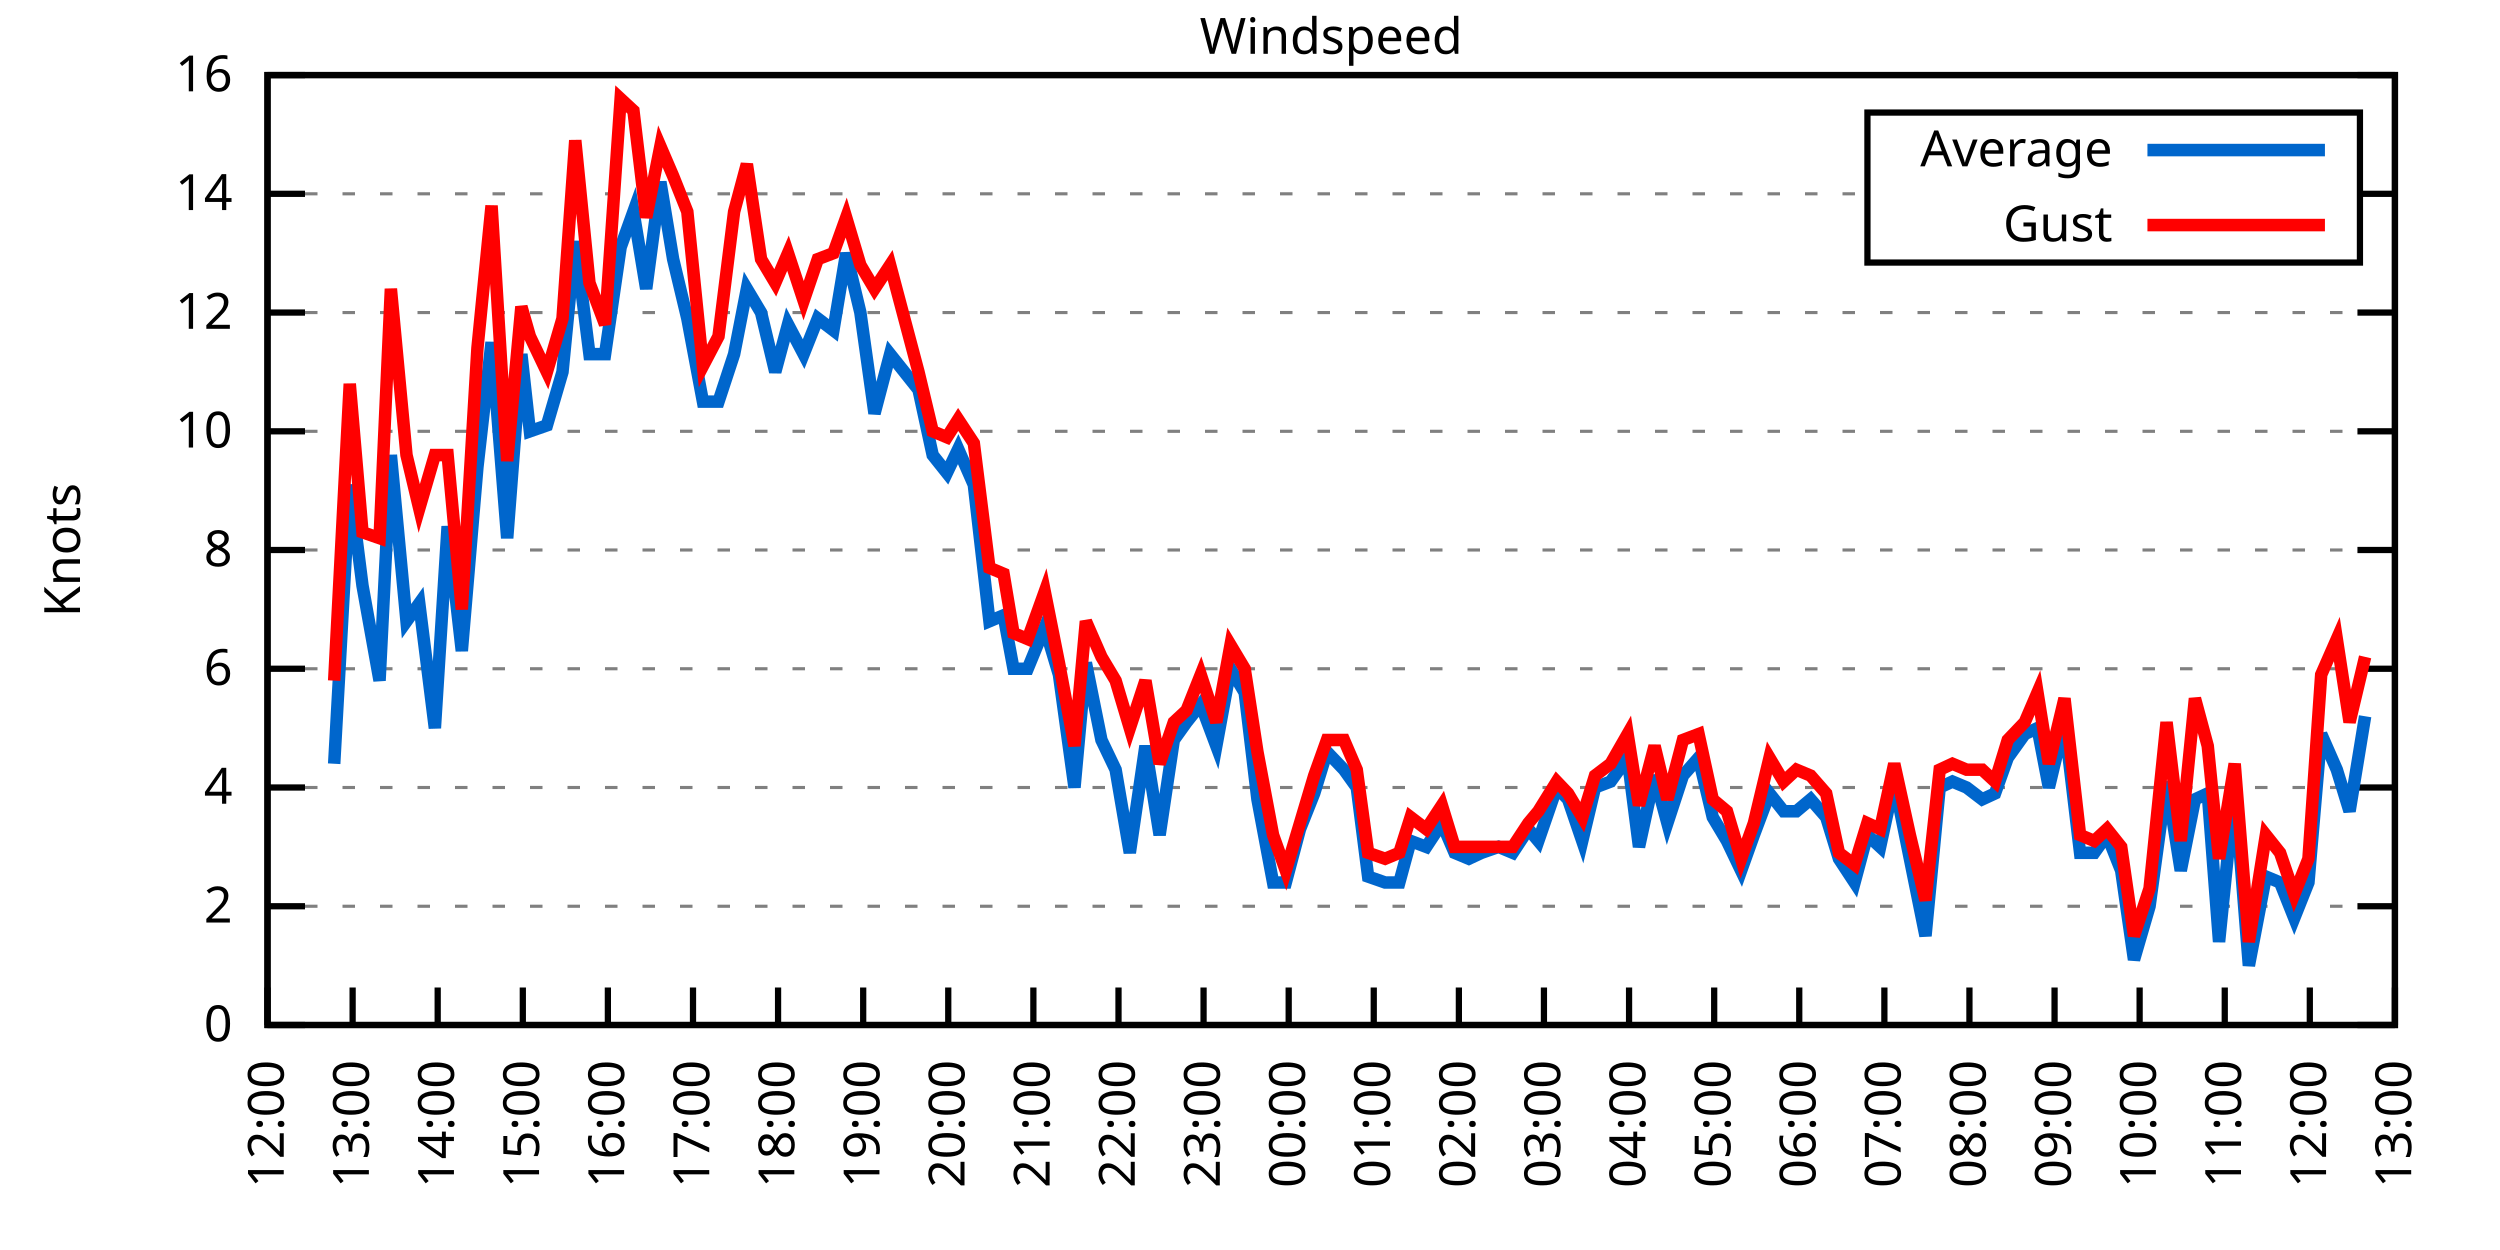
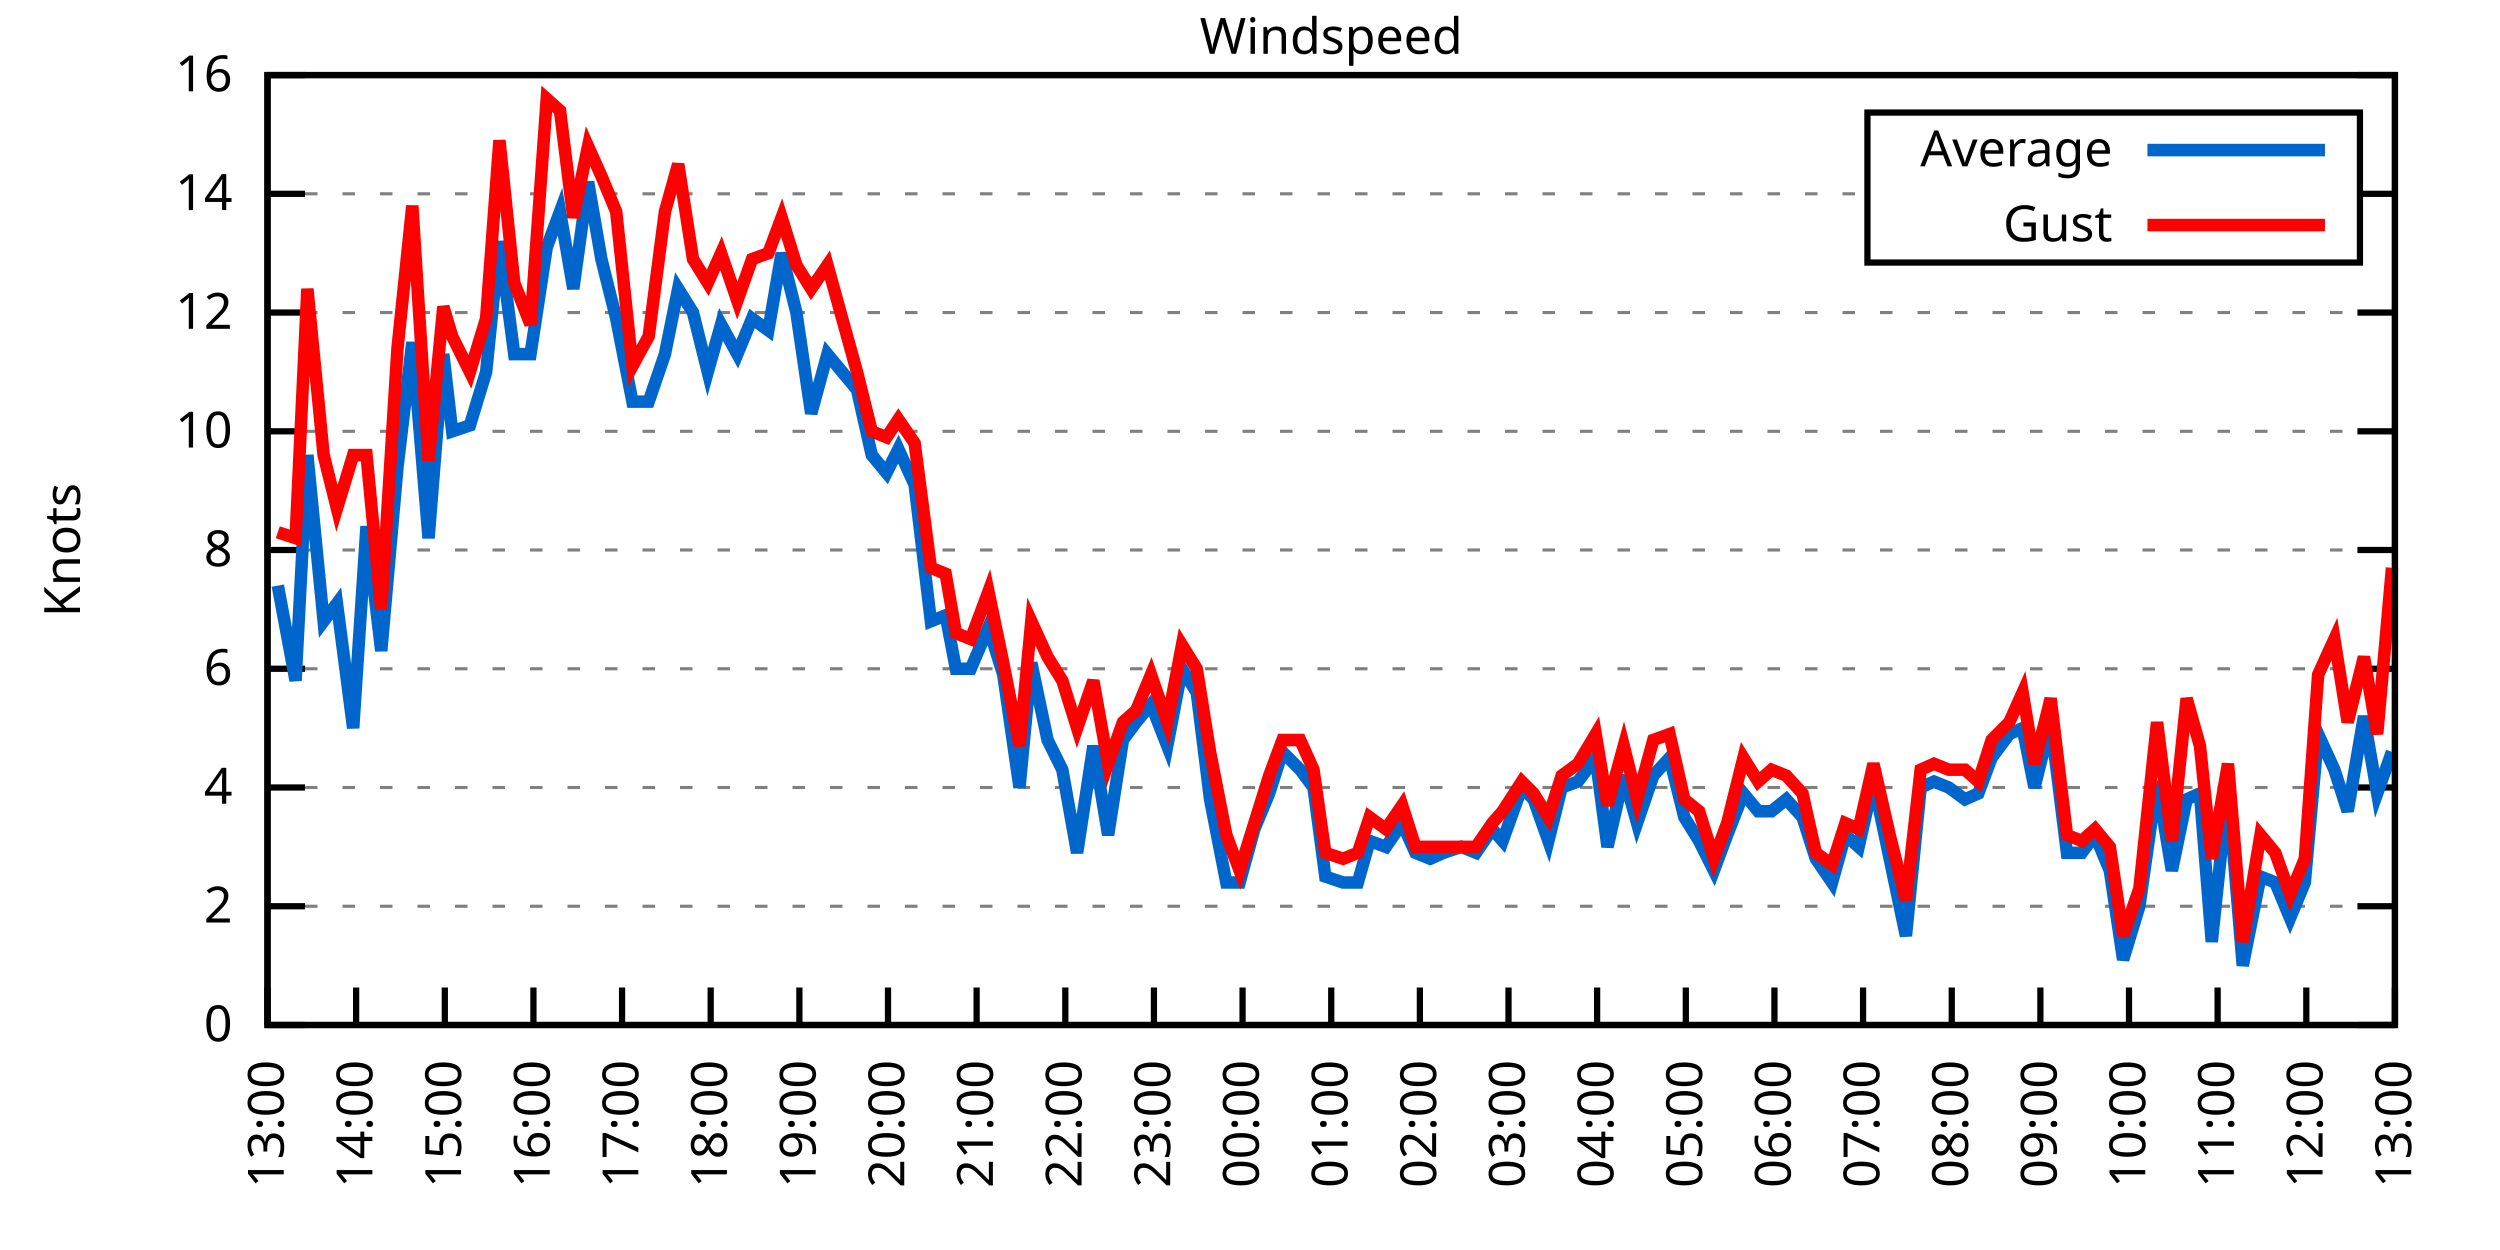
<svg xmlns="http://www.w3.org/2000/svg" xmlns:xlink="http://www.w3.org/1999/xlink" width="400" height="200" viewBox="0 0 400 200">
  <g id="gnuplot_canvas">
    <rect x="0" y="0" width="400" height="200" fill="none" />
    <defs>
      <circle id="gpDot" r="0.5" stroke-width="0.5" stroke="currentColor" />
      <path id="gpPt0" stroke-width="0.333" stroke="currentColor" d="M-1,0 h2 M0,-1 v2" />
      <path id="gpPt1" stroke-width="0.333" stroke="currentColor" d="M-1,-1 L1,1 M1,-1 L-1,1" />
      <path id="gpPt2" stroke-width="0.333" stroke="currentColor" d="M-1,0 L1,0 M0,-1 L0,1 M-1,-1 L1,1 M-1,1 L1,-1" />
      <rect id="gpPt3" stroke-width="0.333" stroke="currentColor" x="-1" y="-1" width="2" height="2" />
      <rect id="gpPt4" stroke-width="0.333" stroke="currentColor" fill="currentColor" x="-1" y="-1" width="2" height="2" />
      <circle id="gpPt5" stroke-width="0.333" stroke="currentColor" cx="0" cy="0" r="1" />
      <use xlink:href="#gpPt5" id="gpPt6" fill="currentColor" stroke="none" />
      <path id="gpPt7" stroke-width="0.333" stroke="currentColor" d="M0,-1.33 L-1.33,0.67 L1.33,0.67 z" />
      <use xlink:href="#gpPt7" id="gpPt8" fill="currentColor" stroke="none" />
      <use xlink:href="#gpPt7" id="gpPt9" stroke="currentColor" transform="rotate(180)" />
      <use xlink:href="#gpPt9" id="gpPt10" fill="currentColor" stroke="none" />
      <use xlink:href="#gpPt3" id="gpPt11" stroke="currentColor" transform="rotate(45)" />
      <use xlink:href="#gpPt11" id="gpPt12" fill="currentColor" stroke="none" />
      <path id="gpPt13" stroke-width="0.333" stroke="currentColor" d="M0,1.330 L1.265,0.411 L0.782,-1.067 L-0.782,-1.076 L-1.265,0.411 z" />
      <use xlink:href="#gpPt13" id="gpPt14" fill="currentColor" stroke="none" />
      <filter id="textbox" filterUnits="objectBoundingBox" x="0" y="0" height="1" width="1">
        <feFlood flood-color="white" flood-opacity="1" result="bgnd" />
        <feComposite in="SourceGraphic" in2="bgnd" operator="atop" />
      </filter>
      <filter id="greybox" filterUnits="objectBoundingBox" x="0" y="0" height="1" width="1">
        <feFlood flood-color="lightgrey" flood-opacity="1" result="grey" />
        <feComposite in="SourceGraphic" in2="grey" operator="atop" />
      </filter>
    </defs>
    <g fill="none" color="white" stroke="currentColor" stroke-width="1.00" stroke-linecap="butt" stroke-linejoin="miter">
</g>
    <g fill="none" color="black" stroke="currentColor" stroke-width="1.00" stroke-linecap="butt" stroke-linejoin="miter">
      <g stroke="none" shape-rendering="crispEdges">
        <polygon fill="rgb(255, 255, 255)" points="42.80,164.00 383.18,164.00 383.18,12.02 42.80,12.02 " />
      </g>
    </g>
    <g fill="none" color="black" stroke="currentColor" stroke-width="1.00" stroke-linecap="butt" stroke-linejoin="miter">
</g>
    <g fill="none" color="black" stroke="black" stroke-width="0.50" stroke-linecap="butt" stroke-linejoin="miter">
</g>
    <g fill="none" color="gray" stroke="currentColor" stroke-width="0.50" stroke-linecap="butt" stroke-linejoin="miter">
      <path stroke="gray" stroke-dasharray="2,4" class="gridline" d="M42.80,164.00 L383.19,164.00  " />
    </g>
    <g fill="none" color="gray" stroke="gray" stroke-width="1.00" stroke-linecap="butt" stroke-linejoin="miter">
</g>
    <g fill="none" color="black" stroke="currentColor" stroke-width="1.00" stroke-linecap="butt" stroke-linejoin="miter">
      <path stroke="black" d="M42.80,164.00 L48.80,164.00 M383.19,164.00 L377.19,164.00  " />
      <g transform="translate(37.20,166.60)" stroke="none" fill="black" font-family="Sans" font-size="8.00" text-anchor="end">
        <text>
          <tspan font-family="Sans"> 0</tspan>
        </text>
      </g>
    </g>
    <g fill="none" color="black" stroke="currentColor" stroke-width="1.00" stroke-linecap="butt" stroke-linejoin="miter">
</g>
    <g fill="none" color="black" stroke="black" stroke-width="0.50" stroke-linecap="butt" stroke-linejoin="miter">
</g>
    <g fill="none" color="gray" stroke="currentColor" stroke-width="0.50" stroke-linecap="butt" stroke-linejoin="miter">
      <path stroke="gray" stroke-dasharray="2,4" class="gridline" d="M42.80,145.00 L383.19,145.00  " />
    </g>
    <g fill="none" color="gray" stroke="gray" stroke-width="1.00" stroke-linecap="butt" stroke-linejoin="miter">
</g>
    <g fill="none" color="black" stroke="currentColor" stroke-width="1.00" stroke-linecap="butt" stroke-linejoin="miter">
      <path stroke="black" d="M42.80,145.00 L48.80,145.00 M383.19,145.00 L377.19,145.00  " />
      <g transform="translate(37.20,147.60)" stroke="none" fill="black" font-family="Sans" font-size="8.00" text-anchor="end">
        <text>
          <tspan font-family="Sans"> 2</tspan>
        </text>
      </g>
    </g>
    <g fill="none" color="black" stroke="currentColor" stroke-width="1.00" stroke-linecap="butt" stroke-linejoin="miter">
</g>
    <g fill="none" color="black" stroke="black" stroke-width="0.50" stroke-linecap="butt" stroke-linejoin="miter">
</g>
    <g fill="none" color="gray" stroke="currentColor" stroke-width="0.50" stroke-linecap="butt" stroke-linejoin="miter">
      <path stroke="gray" stroke-dasharray="2,4" class="gridline" d="M42.80,126.00 L383.19,126.00  " />
    </g>
    <g fill="none" color="gray" stroke="gray" stroke-width="1.00" stroke-linecap="butt" stroke-linejoin="miter">
</g>
    <g fill="none" color="black" stroke="currentColor" stroke-width="1.00" stroke-linecap="butt" stroke-linejoin="miter">
      <path stroke="black" d="M42.80,126.00 L48.80,126.00 M383.19,126.00 L377.19,126.00  " />
      <g transform="translate(37.20,128.60)" stroke="none" fill="black" font-family="Sans" font-size="8.00" text-anchor="end">
        <text>
          <tspan font-family="Sans"> 4</tspan>
        </text>
      </g>
    </g>
    <g fill="none" color="black" stroke="currentColor" stroke-width="1.00" stroke-linecap="butt" stroke-linejoin="miter">
</g>
    <g fill="none" color="black" stroke="black" stroke-width="0.50" stroke-linecap="butt" stroke-linejoin="miter">
</g>
    <g fill="none" color="gray" stroke="currentColor" stroke-width="0.50" stroke-linecap="butt" stroke-linejoin="miter">
      <path stroke="gray" stroke-dasharray="2,4" class="gridline" d="M42.80,107.00 L383.19,107.00  " />
    </g>
    <g fill="none" color="gray" stroke="gray" stroke-width="1.00" stroke-linecap="butt" stroke-linejoin="miter">
</g>
    <g fill="none" color="black" stroke="currentColor" stroke-width="1.00" stroke-linecap="butt" stroke-linejoin="miter">
      <path stroke="black" d="M42.80,107.00 L48.80,107.00 M383.19,107.00 L377.19,107.00  " />
      <g transform="translate(37.20,109.60)" stroke="none" fill="black" font-family="Sans" font-size="8.00" text-anchor="end">
        <text>
          <tspan font-family="Sans"> 6</tspan>
        </text>
      </g>
    </g>
    <g fill="none" color="black" stroke="currentColor" stroke-width="1.00" stroke-linecap="butt" stroke-linejoin="miter">
</g>
    <g fill="none" color="black" stroke="black" stroke-width="0.50" stroke-linecap="butt" stroke-linejoin="miter">
</g>
    <g fill="none" color="gray" stroke="currentColor" stroke-width="0.50" stroke-linecap="butt" stroke-linejoin="miter">
      <path stroke="gray" stroke-dasharray="2,4" class="gridline" d="M42.80,88.00 L383.19,88.00  " />
    </g>
    <g fill="none" color="gray" stroke="gray" stroke-width="1.00" stroke-linecap="butt" stroke-linejoin="miter">
</g>
    <g fill="none" color="black" stroke="currentColor" stroke-width="1.00" stroke-linecap="butt" stroke-linejoin="miter">
      <path stroke="black" d="M42.80,88.00 L48.80,88.00 M383.19,88.00 L377.19,88.00  " />
      <g transform="translate(37.20,90.60)" stroke="none" fill="black" font-family="Sans" font-size="8.00" text-anchor="end">
        <text>
          <tspan font-family="Sans"> 8</tspan>
        </text>
      </g>
    </g>
    <g fill="none" color="black" stroke="currentColor" stroke-width="1.00" stroke-linecap="butt" stroke-linejoin="miter">
</g>
    <g fill="none" color="black" stroke="black" stroke-width="0.50" stroke-linecap="butt" stroke-linejoin="miter">
</g>
    <g fill="none" color="gray" stroke="currentColor" stroke-width="0.50" stroke-linecap="butt" stroke-linejoin="miter">
      <path stroke="gray" stroke-dasharray="2,4" class="gridline" d="M42.80,69.01 L383.19,69.01  " />
    </g>
    <g fill="none" color="gray" stroke="gray" stroke-width="1.00" stroke-linecap="butt" stroke-linejoin="miter">
</g>
    <g fill="none" color="black" stroke="currentColor" stroke-width="1.00" stroke-linecap="butt" stroke-linejoin="miter">
      <path stroke="black" d="M42.80,69.01 L48.80,69.01 M383.19,69.01 L377.19,69.01  " />
      <g transform="translate(37.20,71.61)" stroke="none" fill="black" font-family="Sans" font-size="8.00" text-anchor="end">
        <text>
          <tspan font-family="Sans"> 10</tspan>
        </text>
      </g>
    </g>
    <g fill="none" color="black" stroke="currentColor" stroke-width="1.00" stroke-linecap="butt" stroke-linejoin="miter">
</g>
    <g fill="none" color="black" stroke="black" stroke-width="0.50" stroke-linecap="butt" stroke-linejoin="miter">
</g>
    <g fill="none" color="gray" stroke="currentColor" stroke-width="0.50" stroke-linecap="butt" stroke-linejoin="miter">
      <path stroke="gray" stroke-dasharray="2,4" class="gridline" d="M42.80,50.01 L383.19,50.01  " />
    </g>
    <g fill="none" color="gray" stroke="gray" stroke-width="1.00" stroke-linecap="butt" stroke-linejoin="miter">
</g>
    <g fill="none" color="black" stroke="currentColor" stroke-width="1.00" stroke-linecap="butt" stroke-linejoin="miter">
      <path stroke="black" d="M42.80,50.01 L48.80,50.01 M383.19,50.01 L377.19,50.01  " />
      <g transform="translate(37.20,52.61)" stroke="none" fill="black" font-family="Sans" font-size="8.00" text-anchor="end">
        <text>
          <tspan font-family="Sans"> 12</tspan>
        </text>
      </g>
    </g>
    <g fill="none" color="black" stroke="currentColor" stroke-width="1.00" stroke-linecap="butt" stroke-linejoin="miter">
</g>
    <g fill="none" color="black" stroke="black" stroke-width="0.50" stroke-linecap="butt" stroke-linejoin="miter">
</g>
    <g fill="none" color="gray" stroke="currentColor" stroke-width="0.50" stroke-linecap="butt" stroke-linejoin="miter">
      <path stroke="gray" stroke-dasharray="2,4" class="gridline" d="M42.80,31.01 L298.79,31.01 M377.59,31.01 L383.19,31.01  " />
    </g>
    <g fill="none" color="gray" stroke="gray" stroke-width="1.00" stroke-linecap="butt" stroke-linejoin="miter">
</g>
    <g fill="none" color="black" stroke="currentColor" stroke-width="1.00" stroke-linecap="butt" stroke-linejoin="miter">
      <path stroke="black" d="M42.80,31.01 L48.80,31.01 M383.19,31.01 L377.19,31.01  " />
      <g transform="translate(37.20,33.61)" stroke="none" fill="black" font-family="Sans" font-size="8.00" text-anchor="end">
        <text>
          <tspan font-family="Sans"> 14</tspan>
        </text>
      </g>
    </g>
    <g fill="none" color="black" stroke="currentColor" stroke-width="1.00" stroke-linecap="butt" stroke-linejoin="miter">
</g>
    <g fill="none" color="black" stroke="black" stroke-width="0.50" stroke-linecap="butt" stroke-linejoin="miter">
</g>
    <g fill="none" color="gray" stroke="currentColor" stroke-width="0.50" stroke-linecap="butt" stroke-linejoin="miter">
      <path stroke="gray" stroke-dasharray="2,4" class="gridline" d="M42.80,12.01 L383.19,12.01  " />
    </g>
    <g fill="none" color="gray" stroke="gray" stroke-width="1.00" stroke-linecap="butt" stroke-linejoin="miter">
</g>
    <g fill="none" color="black" stroke="currentColor" stroke-width="1.00" stroke-linecap="butt" stroke-linejoin="miter">
      <path stroke="black" d="M42.80,12.01 L48.80,12.01 M383.19,12.01 L377.19,12.01  " />
      <g transform="translate(37.20,14.61)" stroke="none" fill="black" font-family="Sans" font-size="8.00" text-anchor="end">
        <text>
          <tspan font-family="Sans"> 16</tspan>
        </text>
      </g>
    </g>
    <g fill="none" color="black" stroke="currentColor" stroke-width="1.00" stroke-linecap="butt" stroke-linejoin="miter">
      <path stroke="black" d="M42.80,164.00 L42.80,158.00  " />
      <g transform="translate(45.40,169.60) rotate(270.00)" stroke="none" fill="black" font-family="Sans" font-size="8.00" text-anchor="end">
        <text>
-           <tspan font-family="Sans">12:00</tspan>
-         </text>
-       </g>
-     </g>
-     <g fill="none" color="black" stroke="currentColor" stroke-width="1.00" stroke-linecap="butt" stroke-linejoin="miter">
-       <path stroke="black" d="M56.42,164.00 L56.42,158.00  " />
-       <g transform="translate(59.02,169.60) rotate(270.00)" stroke="none" fill="black" font-family="Sans" font-size="8.00" text-anchor="end">
-         <text>
          <tspan font-family="Sans">13:00</tspan>
        </text>
      </g>
    </g>
    <g fill="none" color="black" stroke="currentColor" stroke-width="1.00" stroke-linecap="butt" stroke-linejoin="miter">
-       <path stroke="black" d="M70.03,164.00 L70.03,158.00  " />
-       <g transform="translate(72.63,169.60) rotate(270.00)" stroke="none" fill="black" font-family="Sans" font-size="8.00" text-anchor="end">
+       <path stroke="black" d="M56.98,164.00 L56.98,158.00  " />
+       <g transform="translate(59.58,169.60) rotate(270.00)" stroke="none" fill="black" font-family="Sans" font-size="8.00" text-anchor="end">
        <text>
          <tspan font-family="Sans">14:00</tspan>
        </text>
      </g>
    </g>
    <g fill="none" color="black" stroke="currentColor" stroke-width="1.00" stroke-linecap="butt" stroke-linejoin="miter">
-       <path stroke="black" d="M83.65,164.00 L83.65,158.00  " />
-       <g transform="translate(86.25,169.60) rotate(270.00)" stroke="none" fill="black" font-family="Sans" font-size="8.00" text-anchor="end">
+       <path stroke="black" d="M71.17,164.00 L71.17,158.00  " />
+       <g transform="translate(73.77,169.60) rotate(270.00)" stroke="none" fill="black" font-family="Sans" font-size="8.00" text-anchor="end">
        <text>
          <tspan font-family="Sans">15:00</tspan>
        </text>
      </g>
    </g>
    <g fill="none" color="black" stroke="currentColor" stroke-width="1.00" stroke-linecap="butt" stroke-linejoin="miter">
-       <path stroke="black" d="M97.26,164.00 L97.26,158.00  " />
-       <g transform="translate(99.86,169.60) rotate(270.00)" stroke="none" fill="black" font-family="Sans" font-size="8.00" text-anchor="end">
+       <path stroke="black" d="M85.35,164.00 L85.35,158.00  " />
+       <g transform="translate(87.95,169.60) rotate(270.00)" stroke="none" fill="black" font-family="Sans" font-size="8.00" text-anchor="end">
        <text>
          <tspan font-family="Sans">16:00</tspan>
        </text>
      </g>
    </g>
    <g fill="none" color="black" stroke="currentColor" stroke-width="1.00" stroke-linecap="butt" stroke-linejoin="miter">
-       <path stroke="black" d="M110.88,164.00 L110.88,158.00  " />
-       <g transform="translate(113.48,169.60) rotate(270.00)" stroke="none" fill="black" font-family="Sans" font-size="8.00" text-anchor="end">
+       <path stroke="black" d="M99.53,164.00 L99.53,158.00  " />
+       <g transform="translate(102.13,169.60) rotate(270.00)" stroke="none" fill="black" font-family="Sans" font-size="8.00" text-anchor="end">
        <text>
          <tspan font-family="Sans">17:00</tspan>
        </text>
      </g>
    </g>
    <g fill="none" color="black" stroke="currentColor" stroke-width="1.00" stroke-linecap="butt" stroke-linejoin="miter">
-       <path stroke="black" d="M124.49,164.00 L124.49,158.00  " />
-       <g transform="translate(127.09,169.60) rotate(270.00)" stroke="none" fill="black" font-family="Sans" font-size="8.00" text-anchor="end">
+       <path stroke="black" d="M113.71,164.00 L113.71,158.00  " />
+       <g transform="translate(116.31,169.60) rotate(270.00)" stroke="none" fill="black" font-family="Sans" font-size="8.00" text-anchor="end">
        <text>
          <tspan font-family="Sans">18:00</tspan>
        </text>
      </g>
    </g>
    <g fill="none" color="black" stroke="currentColor" stroke-width="1.00" stroke-linecap="butt" stroke-linejoin="miter">
-       <path stroke="black" d="M138.11,164.00 L138.11,158.00  " />
-       <g transform="translate(140.71,169.60) rotate(270.00)" stroke="none" fill="black" font-family="Sans" font-size="8.00" text-anchor="end">
+       <path stroke="black" d="M127.90,164.00 L127.90,158.00  " />
+       <g transform="translate(130.50,169.60) rotate(270.00)" stroke="none" fill="black" font-family="Sans" font-size="8.00" text-anchor="end">
        <text>
          <tspan font-family="Sans">19:00</tspan>
        </text>
      </g>
    </g>
    <g fill="none" color="black" stroke="currentColor" stroke-width="1.00" stroke-linecap="butt" stroke-linejoin="miter">
-       <path stroke="black" d="M151.72,164.00 L151.72,158.00  " />
-       <g transform="translate(154.32,169.60) rotate(270.00)" stroke="none" fill="black" font-family="Sans" font-size="8.00" text-anchor="end">
+       <path stroke="black" d="M142.08,164.00 L142.08,158.00  " />
+       <g transform="translate(144.68,169.60) rotate(270.00)" stroke="none" fill="black" font-family="Sans" font-size="8.00" text-anchor="end">
        <text>
          <tspan font-family="Sans">20:00</tspan>
        </text>
      </g>
    </g>
    <g fill="none" color="black" stroke="currentColor" stroke-width="1.00" stroke-linecap="butt" stroke-linejoin="miter">
-       <path stroke="black" d="M165.34,164.00 L165.34,158.00  " />
-       <g transform="translate(167.94,169.60) rotate(270.00)" stroke="none" fill="black" font-family="Sans" font-size="8.00" text-anchor="end">
+       <path stroke="black" d="M156.26,164.00 L156.26,158.00  " />
+       <g transform="translate(158.86,169.60) rotate(270.00)" stroke="none" fill="black" font-family="Sans" font-size="8.00" text-anchor="end">
        <text>
          <tspan font-family="Sans">21:00</tspan>
        </text>
      </g>
    </g>
    <g fill="none" color="black" stroke="currentColor" stroke-width="1.00" stroke-linecap="butt" stroke-linejoin="miter">
-       <path stroke="black" d="M178.96,164.00 L178.96,158.00  " />
-       <g transform="translate(181.56,169.60) rotate(270.00)" stroke="none" fill="black" font-family="Sans" font-size="8.00" text-anchor="end">
+       <path stroke="black" d="M170.45,164.00 L170.45,158.00  " />
+       <g transform="translate(173.05,169.60) rotate(270.00)" stroke="none" fill="black" font-family="Sans" font-size="8.00" text-anchor="end">
        <text>
          <tspan font-family="Sans">22:00</tspan>
        </text>
      </g>
    </g>
    <g fill="none" color="black" stroke="currentColor" stroke-width="1.00" stroke-linecap="butt" stroke-linejoin="miter">
-       <path stroke="black" d="M192.57,164.00 L192.57,158.00  " />
-       <g transform="translate(195.17,169.60) rotate(270.00)" stroke="none" fill="black" font-family="Sans" font-size="8.00" text-anchor="end">
+       <path stroke="black" d="M184.63,164.00 L184.63,158.00  " />
+       <g transform="translate(187.23,169.60) rotate(270.00)" stroke="none" fill="black" font-family="Sans" font-size="8.00" text-anchor="end">
        <text>
          <tspan font-family="Sans">23:00</tspan>
        </text>
      </g>
    </g>
    <g fill="none" color="black" stroke="currentColor" stroke-width="1.00" stroke-linecap="butt" stroke-linejoin="miter">
-       <path stroke="black" d="M206.19,164.00 L206.19,158.00  " />
-       <g transform="translate(208.79,169.60) rotate(270.00)" stroke="none" fill="black" font-family="Sans" font-size="8.00" text-anchor="end">
+       <path stroke="black" d="M198.81,164.00 L198.81,158.00  " />
+       <g transform="translate(201.41,169.60) rotate(270.00)" stroke="none" fill="black" font-family="Sans" font-size="8.00" text-anchor="end">
        <text>
          <tspan font-family="Sans">00:00</tspan>
        </text>
      </g>
    </g>
    <g fill="none" color="black" stroke="currentColor" stroke-width="1.00" stroke-linecap="butt" stroke-linejoin="miter">
-       <path stroke="black" d="M219.80,164.00 L219.80,158.00  " />
-       <g transform="translate(222.40,169.60) rotate(270.00)" stroke="none" fill="black" font-family="Sans" font-size="8.00" text-anchor="end">
+       <path stroke="black" d="M213.00,164.00 L213.00,158.00  " />
+       <g transform="translate(215.60,169.60) rotate(270.00)" stroke="none" fill="black" font-family="Sans" font-size="8.00" text-anchor="end">
        <text>
          <tspan font-family="Sans">01:00</tspan>
        </text>
      </g>
    </g>
    <g fill="none" color="black" stroke="currentColor" stroke-width="1.00" stroke-linecap="butt" stroke-linejoin="miter">
-       <path stroke="black" d="M233.42,164.00 L233.42,158.00  " />
-       <g transform="translate(236.02,169.60) rotate(270.00)" stroke="none" fill="black" font-family="Sans" font-size="8.00" text-anchor="end">
+       <path stroke="black" d="M227.18,164.00 L227.18,158.00  " />
+       <g transform="translate(229.78,169.60) rotate(270.00)" stroke="none" fill="black" font-family="Sans" font-size="8.00" text-anchor="end">
        <text>
          <tspan font-family="Sans">02:00</tspan>
        </text>
      </g>
    </g>
    <g fill="none" color="black" stroke="currentColor" stroke-width="1.00" stroke-linecap="butt" stroke-linejoin="miter">
-       <path stroke="black" d="M247.03,164.00 L247.03,158.00  " />
-       <g transform="translate(249.63,169.60) rotate(270.00)" stroke="none" fill="black" font-family="Sans" font-size="8.00" text-anchor="end">
+       <path stroke="black" d="M241.36,164.00 L241.36,158.00  " />
+       <g transform="translate(243.96,169.60) rotate(270.00)" stroke="none" fill="black" font-family="Sans" font-size="8.00" text-anchor="end">
        <text>
          <tspan font-family="Sans">03:00</tspan>
        </text>
      </g>
    </g>
    <g fill="none" color="black" stroke="currentColor" stroke-width="1.00" stroke-linecap="butt" stroke-linejoin="miter">
-       <path stroke="black" d="M260.65,164.00 L260.65,158.00  " />
-       <g transform="translate(263.25,169.60) rotate(270.00)" stroke="none" fill="black" font-family="Sans" font-size="8.00" text-anchor="end">
+       <path stroke="black" d="M255.54,164.00 L255.54,158.00  " />
+       <g transform="translate(258.14,169.60) rotate(270.00)" stroke="none" fill="black" font-family="Sans" font-size="8.00" text-anchor="end">
        <text>
          <tspan font-family="Sans">04:00</tspan>
        </text>
      </g>
    </g>
    <g fill="none" color="black" stroke="currentColor" stroke-width="1.00" stroke-linecap="butt" stroke-linejoin="miter">
-       <path stroke="black" d="M274.27,164.00 L274.27,158.00  " />
-       <g transform="translate(276.87,169.60) rotate(270.00)" stroke="none" fill="black" font-family="Sans" font-size="8.00" text-anchor="end">
+       <path stroke="black" d="M269.73,164.00 L269.73,158.00  " />
+       <g transform="translate(272.33,169.60) rotate(270.00)" stroke="none" fill="black" font-family="Sans" font-size="8.00" text-anchor="end">
        <text>
          <tspan font-family="Sans">05:00</tspan>
        </text>
      </g>
    </g>
    <g fill="none" color="black" stroke="currentColor" stroke-width="1.00" stroke-linecap="butt" stroke-linejoin="miter">
-       <path stroke="black" d="M287.88,164.00 L287.88,158.00  " />
-       <g transform="translate(290.48,169.60) rotate(270.00)" stroke="none" fill="black" font-family="Sans" font-size="8.00" text-anchor="end">
+       <path stroke="black" d="M283.91,164.00 L283.91,158.00  " />
+       <g transform="translate(286.51,169.60) rotate(270.00)" stroke="none" fill="black" font-family="Sans" font-size="8.00" text-anchor="end">
        <text>
          <tspan font-family="Sans">06:00</tspan>
        </text>
      </g>
    </g>
    <g fill="none" color="black" stroke="currentColor" stroke-width="1.00" stroke-linecap="butt" stroke-linejoin="miter">
-       <path stroke="black" d="M301.50,164.00 L301.50,158.00  " />
-       <g transform="translate(304.10,169.60) rotate(270.00)" stroke="none" fill="black" font-family="Sans" font-size="8.00" text-anchor="end">
+       <path stroke="black" d="M298.09,164.00 L298.09,158.00  " />
+       <g transform="translate(300.69,169.60) rotate(270.00)" stroke="none" fill="black" font-family="Sans" font-size="8.00" text-anchor="end">
        <text>
          <tspan font-family="Sans">07:00</tspan>
        </text>
      </g>
    </g>
    <g fill="none" color="black" stroke="currentColor" stroke-width="1.00" stroke-linecap="butt" stroke-linejoin="miter">
-       <path stroke="black" d="M315.11,164.00 L315.11,158.00  " />
-       <g transform="translate(317.71,169.60) rotate(270.00)" stroke="none" fill="black" font-family="Sans" font-size="8.00" text-anchor="end">
+       <path stroke="black" d="M312.28,164.00 L312.28,158.00  " />
+       <g transform="translate(314.88,169.60) rotate(270.00)" stroke="none" fill="black" font-family="Sans" font-size="8.00" text-anchor="end">
        <text>
          <tspan font-family="Sans">08:00</tspan>
        </text>
      </g>
    </g>
    <g fill="none" color="black" stroke="currentColor" stroke-width="1.00" stroke-linecap="butt" stroke-linejoin="miter">
-       <path stroke="black" d="M328.73,164.00 L328.73,158.00  " />
-       <g transform="translate(331.33,169.60) rotate(270.00)" stroke="none" fill="black" font-family="Sans" font-size="8.00" text-anchor="end">
+       <path stroke="black" d="M326.46,164.00 L326.46,158.00  " />
+       <g transform="translate(329.06,169.60) rotate(270.00)" stroke="none" fill="black" font-family="Sans" font-size="8.00" text-anchor="end">
        <text>
          <tspan font-family="Sans">09:00</tspan>
        </text>
      </g>
    </g>
    <g fill="none" color="black" stroke="currentColor" stroke-width="1.00" stroke-linecap="butt" stroke-linejoin="miter">
-       <path stroke="black" d="M342.34,164.00 L342.34,158.00  " />
-       <g transform="translate(344.94,169.60) rotate(270.00)" stroke="none" fill="black" font-family="Sans" font-size="8.00" text-anchor="end">
+       <path stroke="black" d="M340.64,164.00 L340.64,158.00  " />
+       <g transform="translate(343.24,169.60) rotate(270.00)" stroke="none" fill="black" font-family="Sans" font-size="8.00" text-anchor="end">
        <text>
          <tspan font-family="Sans">10:00</tspan>
        </text>
      </g>
    </g>
    <g fill="none" color="black" stroke="currentColor" stroke-width="1.00" stroke-linecap="butt" stroke-linejoin="miter">
-       <path stroke="black" d="M355.96,164.00 L355.96,158.00  " />
-       <g transform="translate(358.56,169.60) rotate(270.00)" stroke="none" fill="black" font-family="Sans" font-size="8.00" text-anchor="end">
+       <path stroke="black" d="M354.82,164.00 L354.82,158.00  " />
+       <g transform="translate(357.42,169.60) rotate(270.00)" stroke="none" fill="black" font-family="Sans" font-size="8.00" text-anchor="end">
        <text>
          <tspan font-family="Sans">11:00</tspan>
        </text>
      </g>
    </g>
    <g fill="none" color="black" stroke="currentColor" stroke-width="1.00" stroke-linecap="butt" stroke-linejoin="miter">
-       <path stroke="black" d="M369.57,164.00 L369.57,158.00  " />
-       <g transform="translate(372.17,169.60) rotate(270.00)" stroke="none" fill="black" font-family="Sans" font-size="8.00" text-anchor="end">
+       <path stroke="black" d="M369.01,164.00 L369.01,158.00  " />
+       <g transform="translate(371.61,169.60) rotate(270.00)" stroke="none" fill="black" font-family="Sans" font-size="8.00" text-anchor="end">
        <text>
          <tspan font-family="Sans">12:00</tspan>
        </text>
      </g>
    </g>
    <g fill="none" color="black" stroke="currentColor" stroke-width="1.00" stroke-linecap="butt" stroke-linejoin="miter">
      <path stroke="black" d="M383.19,164.00 L383.19,158.00  " />
      <g transform="translate(385.79,169.60) rotate(270.00)" stroke="none" fill="black" font-family="Sans" font-size="8.00" text-anchor="end">
        <text>
          <tspan font-family="Sans">13:00</tspan>
        </text>
      </g>
    </g>
    <g fill="none" color="black" stroke="currentColor" stroke-width="1.00" stroke-linecap="butt" stroke-linejoin="miter">
</g>
    <g fill="none" color="black" stroke="currentColor" stroke-width="1.00" stroke-linecap="butt" stroke-linejoin="miter">
      <path stroke="black" d="M42.80,12.01 L42.80,164.00 L383.19,164.00 L383.19,12.01 L42.80,12.01 Z  " />
    </g>
    <g fill="none" color="black" stroke="currentColor" stroke-width="1.00" stroke-linecap="butt" stroke-linejoin="miter">
</g>
    <g fill="none" color="black" stroke="currentColor" stroke-width="1.00" stroke-linecap="butt" stroke-linejoin="miter">
      <path stroke="black" d="M298.79,42.01 L298.79,18.01 L377.59,18.01 L377.59,42.01 L298.79,42.01 Z  " />
    </g>
    <g id="Windspeed_plot_1">
      <g fill="none" color="white" stroke="black" stroke-width="2.00" stroke-linecap="butt" stroke-linejoin="miter">
</g>
      <g fill="none" color="black" stroke="currentColor" stroke-width="2.00" stroke-linecap="butt" stroke-linejoin="miter">
        <g transform="translate(337.99,26.61)" stroke="none" fill="black" font-family="Sans" font-size="8.00" text-anchor="end">
          <text>
            <tspan font-family="Sans">Average</tspan>
          </text>
        </g>
      </g>
      <g fill="none" color="black" stroke="currentColor" stroke-width="2.00" stroke-linecap="butt" stroke-linejoin="miter">
-         <path stroke="rgb(  0, 102, 204)" d="M343.59,24.01 L371.99,24.01 M53.47,122.20 L55.96,77.56 L58.00,93.70 L60.73,108.90 L62.54,72.81 L65.04,99.40   L67.08,96.55 L69.58,116.50 L71.62,84.21 L73.89,104.15 L76.39,74.71 L78.65,54.76 L81.15,86.11 L83.42,56.66   L84.78,69.01 L87.50,68.06 L90.00,59.51 L92.04,38.61 L94.31,56.66 L96.81,56.66 L99.30,39.56 L101.35,33.86   L103.39,46.21 L105.66,29.11 L107.70,41.46 L109.97,50.96 L112.47,64.26 L114.96,64.26 L117.46,56.66 L119.50,46.21   L121.77,50.01 L124.04,59.51 L126.08,51.91 L128.58,56.66 L130.85,50.96 L133.34,52.86 L135.39,40.51 L137.66,50.01   L139.92,66.16 L142.42,56.66 L144.69,59.51 L146.96,62.36 L149.23,72.81 L151.50,75.66 L153.31,71.86 L155.81,77.56   L158.31,99.40 L160.57,98.45 L162.16,107.00 L164.43,107.00 L167.16,100.35 L169.43,107.95 L171.92,126.00 L173.74,106.05   L176.23,118.40 L178.50,123.15 L180.77,136.45 L183.27,119.35 L185.54,133.60 L187.81,118.40 L189.85,115.55 L192.12,112.70   L194.61,119.35 L196.88,107.00 L199.15,110.80 L201.19,127.90 L203.69,141.20 L205.73,141.20 L208.00,132.65 L210.27,126.95   L212.31,120.30 L215.04,123.15 L217.08,126.00 L218.90,140.25 L221.62,141.20 L223.89,141.20 L225.70,134.55 L228.20,135.50   L230.70,131.70 L232.74,136.45 L235.01,137.40 L237.05,136.45 L239.77,135.50 L242.04,136.45 L244.54,132.65 L246.13,134.55   L249.08,126.00 L250.89,127.90 L253.16,134.55 L255.20,126.00 L257.70,125.05 L260.42,121.25 L262.24,135.50 L264.73,124.10   L266.78,131.70 L269.27,124.10 L271.77,121.25 L274.04,130.75 L276.31,134.55 L278.58,139.30 L280.62,133.60 L283.12,126.95   L285.38,129.80 L287.43,129.80 L289.70,127.90 L292.19,130.75 L294.23,137.40 L296.73,141.20 L298.77,133.60 L300.82,135.50   L303.08,125.05 L305.58,137.40 L308.08,149.75 L310.35,126.00 L312.39,125.05 L314.66,126.00 L317.15,127.90 L319.20,126.95   L321.24,121.25 L323.96,117.45 L326.00,116.50 L327.82,126.00 L330.32,115.55 L332.81,136.45 L335.08,136.45 L337.12,133.60   L339.39,139.30 L341.44,153.55 L343.93,145.00 L346.65,125.05 L348.92,139.30 L351.19,127.90 L353.24,126.95 L355.05,150.70   L357.55,126.00 L359.82,154.50 L362.54,140.25 L364.81,141.20 L367.08,146.90 L369.35,141.20 L371.39,117.45 L373.89,123.15   L375.93,129.80 L378.42,114.60  " />
+         <path stroke="rgb(  0, 102, 204)" d="M343.59,24.01 L371.99,24.01 M44.45,93.70 L47.29,108.90 L49.18,72.81 L51.78,99.40 L53.91,96.55 L56.51,116.50   L58.64,84.21 L61.00,104.15 L63.60,74.71 L65.97,54.76 L68.57,86.11 L70.93,56.66 L72.35,69.01 L75.18,68.06   L77.78,59.51 L79.91,38.61 L82.28,56.66 L84.88,56.66 L87.48,39.56 L89.60,33.86 L91.73,46.21 L94.09,29.11   L96.22,41.46 L98.59,50.96 L101.19,64.26 L103.79,64.26 L106.39,56.66 L108.51,46.21 L110.88,50.01 L113.24,59.51   L115.37,51.91 L117.97,56.66 L120.33,50.96 L122.93,52.86 L125.06,40.51 L127.42,50.01 L129.79,66.16 L132.39,56.66   L134.75,59.51 L137.12,62.36 L139.48,72.81 L141.84,75.66 L143.74,71.86 L146.34,77.56 L148.94,99.40 L151.30,98.45   L152.95,107.00 L155.32,107.00 L158.15,100.35 L160.52,107.95 L163.12,126.00 L165.01,106.05 L167.61,118.40 L169.97,123.15   L172.34,136.45 L174.94,119.35 L177.30,133.60 L179.67,118.40 L181.79,115.55 L184.16,112.70 L186.76,119.35 L189.12,107.00   L191.48,110.80 L193.61,127.90 L196.21,141.20 L198.34,141.20 L200.70,132.65 L203.07,126.95 L205.19,120.30 L208.03,123.15   L210.16,126.00 L212.05,140.25 L214.89,141.20 L217.25,141.20 L219.14,134.55 L221.74,135.50 L224.34,131.70 L226.47,136.45   L228.83,137.40 L230.96,136.45 L233.80,135.50 L236.16,136.45 L238.76,132.65 L240.42,134.55 L243.49,126.00 L245.38,127.90   L247.74,134.55 L249.87,126.00 L252.47,125.05 L255.31,121.25 L257.20,135.50 L259.80,124.10 L261.93,131.70 L264.53,124.10   L267.13,121.25 L269.49,130.75 L271.85,134.55 L274.22,139.30 L276.35,133.60 L278.95,126.95 L281.31,129.80 L283.44,129.80   L285.80,127.90 L288.40,130.75 L290.53,137.40 L293.13,141.20 L295.26,133.60 L297.38,135.50 L299.75,125.05 L302.35,137.40   L304.95,149.75 L307.31,126.00 L309.44,125.05 L311.80,126.00 L314.40,127.90 L316.53,126.95 L318.66,121.25 L321.49,117.45   L323.62,116.50 L325.51,126.00 L328.11,115.55 L330.71,136.45 L333.08,136.45 L335.20,133.60 L337.57,139.30 L339.70,153.55   L342.30,145.00 L345.13,125.05 L347.50,139.30 L349.86,127.90 L351.99,126.95 L353.88,150.70 L356.48,126.00 L358.84,154.50   L361.68,140.25 L364.04,141.20 L366.41,146.90 L368.77,141.20 L370.90,117.45 L373.50,123.15 L375.63,129.80 L378.23,114.60   L380.35,126.95 L382.72,120.30  " />
      </g>
    </g>
    <g id="Windspeed_plot_2">
      <g fill="none" color="black" stroke="currentColor" stroke-width="2.00" stroke-linecap="butt" stroke-linejoin="miter">
        <g transform="translate(337.99,38.61)" stroke="none" fill="black" font-family="Sans" font-size="8.00" text-anchor="end">
          <text>
            <tspan font-family="Sans">Gust</tspan>
          </text>
        </g>
      </g>
      <g fill="none" color="black" stroke="currentColor" stroke-width="2.00" stroke-linecap="butt" stroke-linejoin="miter">
-         <path stroke="rgb(255,   0,   0)" d="M343.59,36.01 L371.99,36.01 M53.47,108.90 L55.96,61.41 L58.00,85.16 L60.73,86.11 L62.54,46.21 L65.04,72.81   L67.08,81.36 L69.58,72.81 L71.62,72.81 L73.89,97.50 L76.39,55.71 L78.65,32.91 L81.15,73.76 L83.42,49.06   L84.78,53.81 L87.50,59.51 L90.00,50.96 L92.04,22.46 L94.31,45.26 L96.81,51.91 L99.30,15.81 L101.35,17.71   L103.39,34.81 L105.66,23.41 L107.70,28.16 L109.97,33.86 L112.47,58.56 L114.96,53.81 L117.46,33.86 L119.50,26.26   L121.77,41.46 L124.04,45.26 L126.08,40.51 L128.58,48.11 L130.85,41.46 L133.34,40.51 L135.39,34.81 L137.66,42.41   L139.92,46.21 L142.42,42.41 L144.69,50.96 L146.96,59.51 L149.23,69.01 L151.50,69.96 L153.31,67.11 L155.81,70.91   L158.31,90.85 L160.57,91.80 L162.16,101.30 L164.43,102.25 L167.16,94.65 L169.43,106.05 L171.92,119.35 L173.74,99.40   L176.23,105.10 L178.50,108.90 L180.77,116.50 L183.27,108.90 L185.54,122.20 L187.81,115.55 L189.85,113.65 L192.12,107.95   L194.61,115.55 L196.88,103.20 L199.15,107.00 L201.19,120.30 L203.69,133.60 L205.73,139.30 L208.00,131.70 L210.27,124.10   L212.31,118.40 L215.04,118.40 L217.08,123.15 L218.90,136.45 L221.62,137.40 L223.89,136.45 L225.70,130.75 L228.20,132.65   L230.70,128.85 L232.74,135.50 L235.01,135.50 L237.05,135.50 L239.77,135.50 L242.04,135.50 L244.54,131.70 L246.13,129.80   L249.08,125.05 L250.89,126.95 L253.16,130.75 L255.20,124.10 L257.70,122.20 L260.42,117.45 L262.24,128.85 L264.73,119.35   L266.78,127.90 L269.27,118.40 L271.77,117.45 L274.04,127.90 L276.31,129.80 L278.58,137.40 L280.62,131.70 L283.12,121.25   L285.38,125.05 L287.43,123.15 L289.70,124.10 L292.19,126.95 L294.23,136.45 L296.73,138.35 L298.77,131.70 L300.82,132.65   L303.08,122.20 L305.58,133.60 L308.08,144.05 L310.35,123.15 L312.39,122.20 L314.66,123.15 L317.15,123.15 L319.20,125.05   L321.24,118.40 L323.96,115.55 L326.00,110.80 L327.82,122.20 L330.32,111.75 L332.81,133.60 L335.08,134.55 L337.12,132.65   L339.39,135.50 L341.44,149.75 L343.93,142.15 L346.65,115.55 L348.92,134.55 L351.19,111.75 L353.24,119.35 L355.05,137.40   L357.55,122.20 L359.82,150.70 L362.54,133.60 L364.81,136.45 L367.08,143.10 L369.35,137.40 L371.39,107.95 L373.89,102.25   L375.93,115.55 L378.42,105.10  " />
+         <path stroke="rgb(255,   0,   0)" d="M343.59,36.01 L371.99,36.01 M44.45,85.16 L47.29,86.11 L49.18,46.21 L51.78,72.81 L53.91,81.36 L56.51,72.81   L58.64,72.81 L61.00,97.50 L63.60,55.71 L65.97,32.91 L68.57,73.76 L70.93,49.06 L72.35,53.81 L75.18,59.51   L77.78,50.96 L79.91,22.46 L82.28,45.26 L84.88,51.91 L87.48,15.81 L89.60,17.71 L91.73,34.81 L94.09,23.41   L96.22,28.16 L98.59,33.86 L101.19,58.56 L103.79,53.81 L106.39,33.86 L108.51,26.26 L110.88,41.46 L113.24,45.26   L115.37,40.51 L117.97,48.11 L120.33,41.46 L122.93,40.51 L125.06,34.81 L127.42,42.41 L129.79,46.21 L132.39,42.41   L134.75,50.96 L137.12,59.51 L139.48,69.01 L141.84,69.96 L143.74,67.11 L146.34,70.91 L148.94,90.85 L151.30,91.80   L152.95,101.30 L155.32,102.25 L158.15,94.65 L160.52,106.05 L163.12,119.35 L165.01,99.40 L167.61,105.10 L169.97,108.90   L172.34,116.50 L174.94,108.90 L177.30,122.20 L179.67,115.55 L181.79,113.65 L184.16,107.95 L186.76,115.55 L189.12,103.20   L191.48,107.00 L193.61,120.30 L196.21,133.60 L198.34,139.30 L200.70,131.70 L203.07,124.10 L205.19,118.40 L208.03,118.40   L210.16,123.15 L212.05,136.45 L214.89,137.40 L217.25,136.45 L219.14,130.75 L221.74,132.65 L224.34,128.85 L226.47,135.50   L228.83,135.50 L230.96,135.50 L233.80,135.50 L236.16,135.50 L238.76,131.70 L240.42,129.80 L243.49,125.05 L245.38,126.95   L247.74,130.75 L249.87,124.10 L252.47,122.20 L255.31,117.45 L257.20,128.85 L259.80,119.35 L261.93,127.90 L264.53,118.40   L267.13,117.45 L269.49,127.90 L271.85,129.80 L274.22,137.40 L276.35,131.70 L278.95,121.25 L281.31,125.05 L283.44,123.15   L285.80,124.10 L288.40,126.95 L290.53,136.45 L293.13,138.35 L295.26,131.70 L297.38,132.65 L299.75,122.20 L302.35,133.60   L304.95,144.05 L307.31,123.15 L309.44,122.20 L311.80,123.15 L314.40,123.15 L316.53,125.05 L318.66,118.40 L321.49,115.55   L323.62,110.80 L325.51,122.20 L328.11,111.75 L330.71,133.60 L333.08,134.55 L335.20,132.65 L337.57,135.50 L339.70,149.75   L342.30,142.15 L345.13,115.55 L347.50,134.55 L349.86,111.75 L351.99,119.35 L353.88,137.40 L356.48,122.20 L358.84,150.70   L361.68,133.60 L364.04,136.45 L366.41,143.10 L368.77,137.40 L370.90,107.95 L373.50,102.25 L375.63,115.55 L378.23,105.10   L380.35,117.45 L382.72,90.85  " />
      </g>
    </g>
    <g fill="none" color="black" stroke="currentColor" stroke-width="2.00" stroke-linecap="butt" stroke-linejoin="miter">
</g>
    <g fill="none" color="black" stroke="black" stroke-width="1.00" stroke-linecap="butt" stroke-linejoin="miter">
</g>
    <g fill="none" color="black" stroke="currentColor" stroke-width="1.00" stroke-linecap="butt" stroke-linejoin="miter">
      <path stroke="black" d="M42.80,12.01 L42.80,164.00 L383.19,164.00 L383.19,12.01 L42.80,12.01 Z  " />
      <g transform="translate(12.80,88.01) rotate(270.00)" stroke="none" fill="black" font-family="Sans" font-size="8.00" text-anchor="middle">
        <text>
          <tspan font-family="Sans">Knots</tspan>
        </text>
      </g>
    </g>
    <g fill="none" color="black" stroke="currentColor" stroke-width="1.00" stroke-linecap="butt" stroke-linejoin="miter">
</g>
    <g fill="none" color="black" stroke="currentColor" stroke-width="1.00" stroke-linecap="butt" stroke-linejoin="miter">
      <g transform="translate(212.99,8.61)" stroke="none" fill="black" font-family="Sans" font-size="8.00" text-anchor="middle">
        <text>
          <tspan font-family="Sans">Windspeed</tspan>
        </text>
      </g>
    </g>
    <g fill="none" color="black" stroke="currentColor" stroke-width="1.00" stroke-linecap="butt" stroke-linejoin="miter">
</g>
  </g>
</svg>
